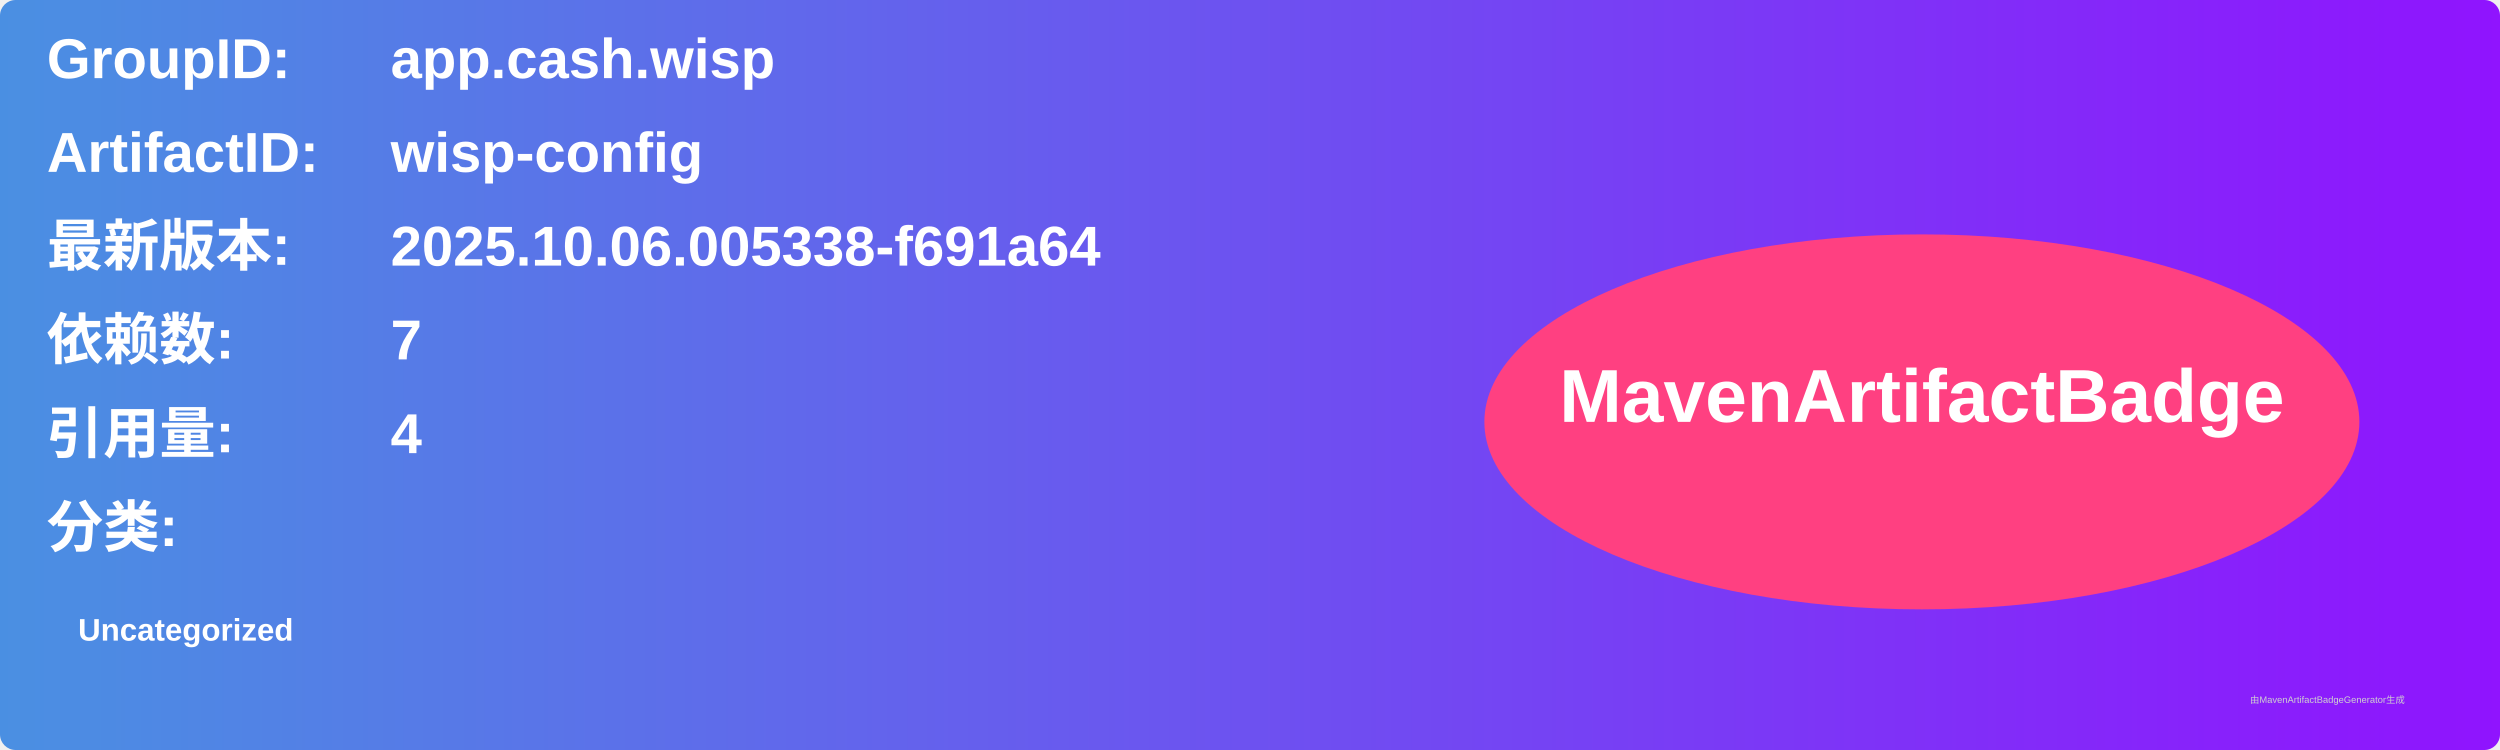
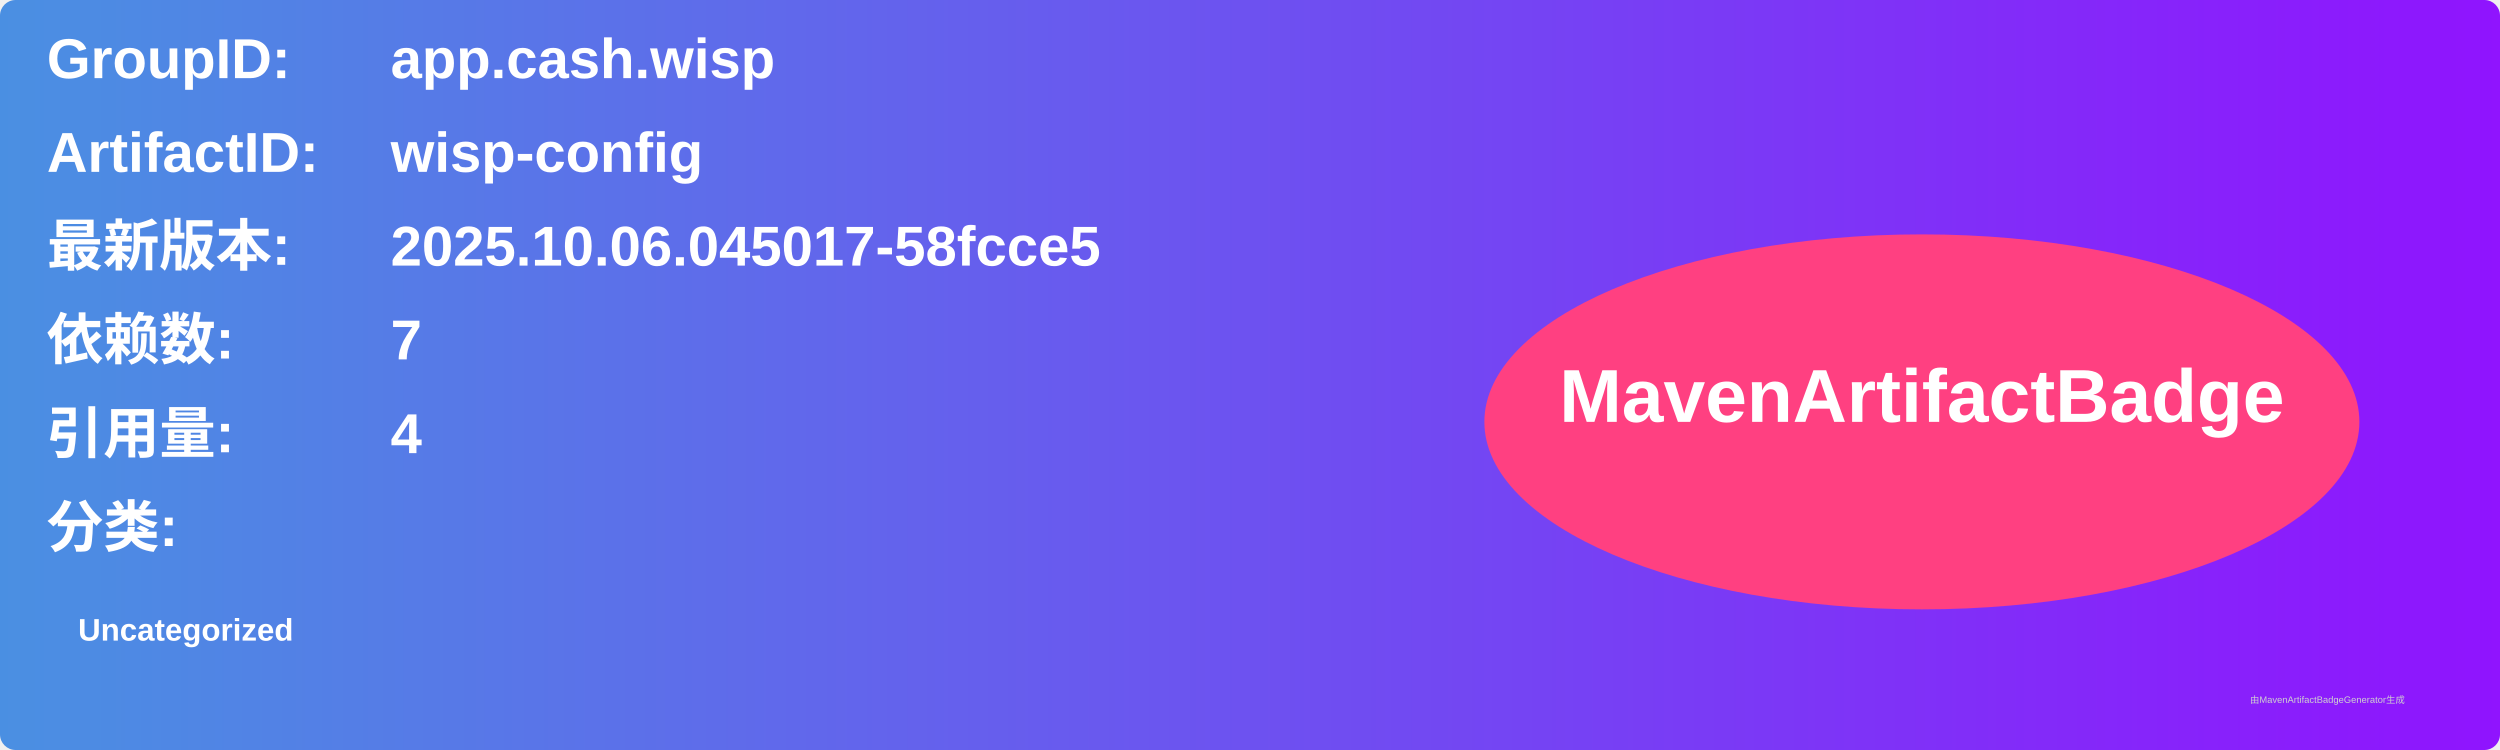
<svg xmlns="http://www.w3.org/2000/svg" width="800" height="240" viewBox="0 0 800 240">
  <linearGradient id="grad" x1="0%" y1="0%" x2="100%" y2="0%">
    <stop offset="0%" stop-color="#4a90e2" />
    <stop offset="100%" stop-color="#9013fe" />
  </linearGradient>
  <rect width="100%" height="100%" rx="5" ry="5" fill="url(#grad)" />
  <g transform="translate(15, 15)">
    <text x="0" y="10" font-family="Arial" font-size="18" fill="white" font-weight="bold" width="260">GroupID:</text>
    <text x="110" y="10" font-family="Arial" font-size="18" fill="white" font-weight="bold" width="460">app.cash.wisp</text>
    <text x="0" y="40" font-family="Arial" font-size="18" fill="white" font-weight="bold" width="260">ArtifactID:</text>
    <text x="110" y="40" font-family="Arial" font-size="18" fill="white" font-weight="bold" width="460">wisp-config</text>
    <text x="0" y="70" font-family="Arial" font-size="18" fill="white" font-weight="bold">最新版本:</text>
    <text x="110" y="70" font-family="Arial" font-size="18" fill="white" font-weight="bold">
-       <tspan font-weight="bold">2025.10.06.005338-f691a64</tspan>
+       <tspan font-weight="bold">2025.10.06.045017-58fcce5</tspan>
    </text>
    <text x="0" y="100" font-family="Arial" font-size="18" fill="white" font-weight="bold">依赖数: </text>
    <text x="110" y="100" font-family="Arial" font-size="18" fill="white">
      <tspan font-weight="bold">7</tspan>
    </text>
    <text x="0" y="130" font-family="Arial" font-size="18" fill="white" font-weight="bold">引用量: </text>
    <text x="110" y="130" font-family="Arial" font-size="18" fill="white">
      <tspan font-weight="bold">4</tspan>
    </text>
    <text x="0" y="160" font-family="Arial" font-size="18" fill="white" font-weight="bold">分类:</text>
    <text x="10" y="190" font-family="Arial" font-size="10" fill="white">
      <tspan font-weight="bold">Uncategorized</tspan>
    </text>
    <ellipse cx="600" cy="120" rx="140" ry="60" fill="#ff4081" />
    <text x="600" y="120" text-anchor="middle" font-family="Arial" font-size="24" fill="white" font-weight="bold">MavenArtifactBadge</text>
  </g>
  <text x="720" y="225" font-family="Arial" font-size="3" fill="#d0d0d0">由MavenArtifactBadgeGenerator生成</text>
</svg>
